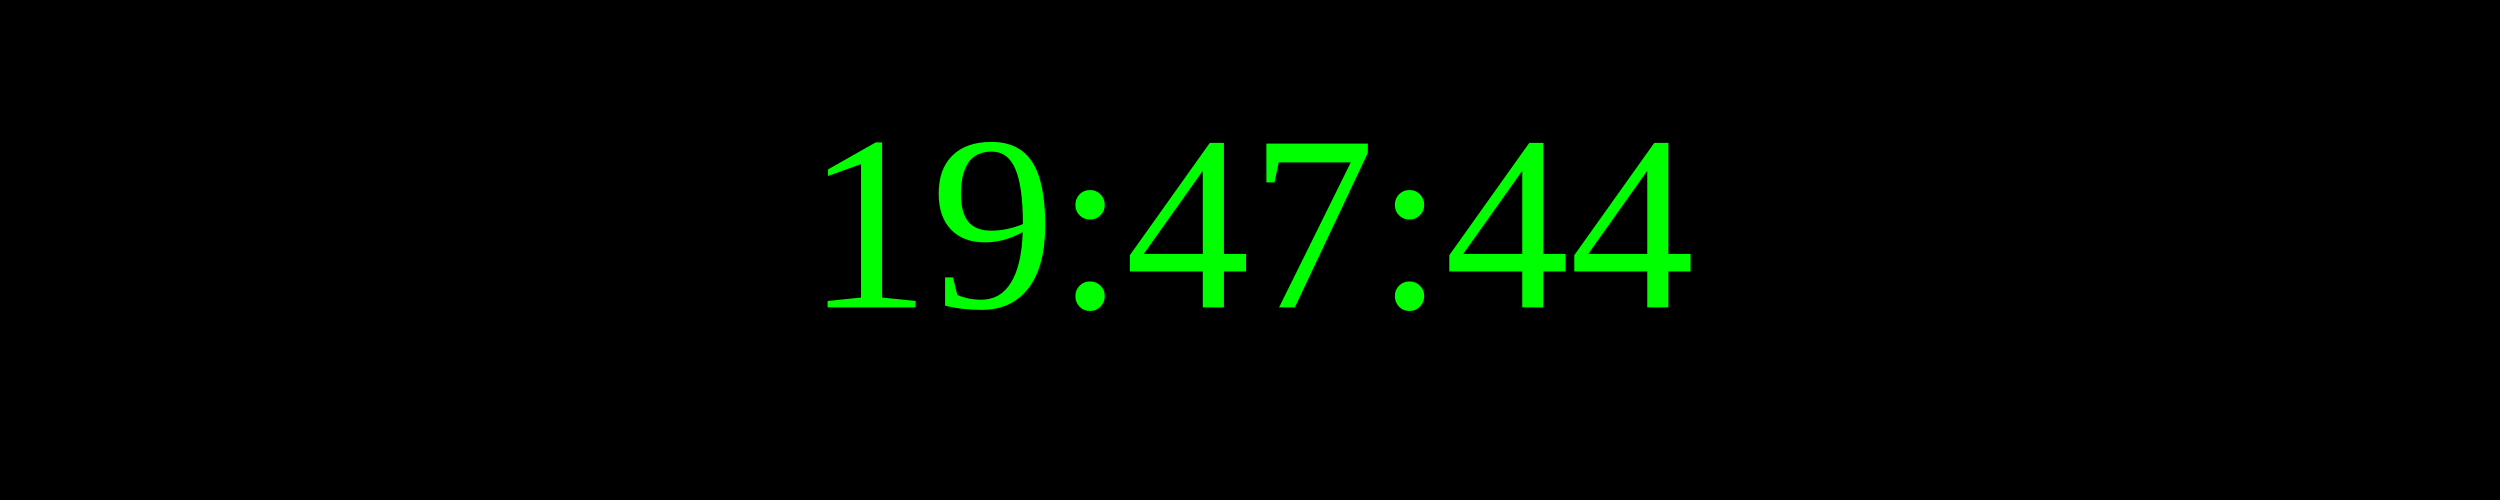
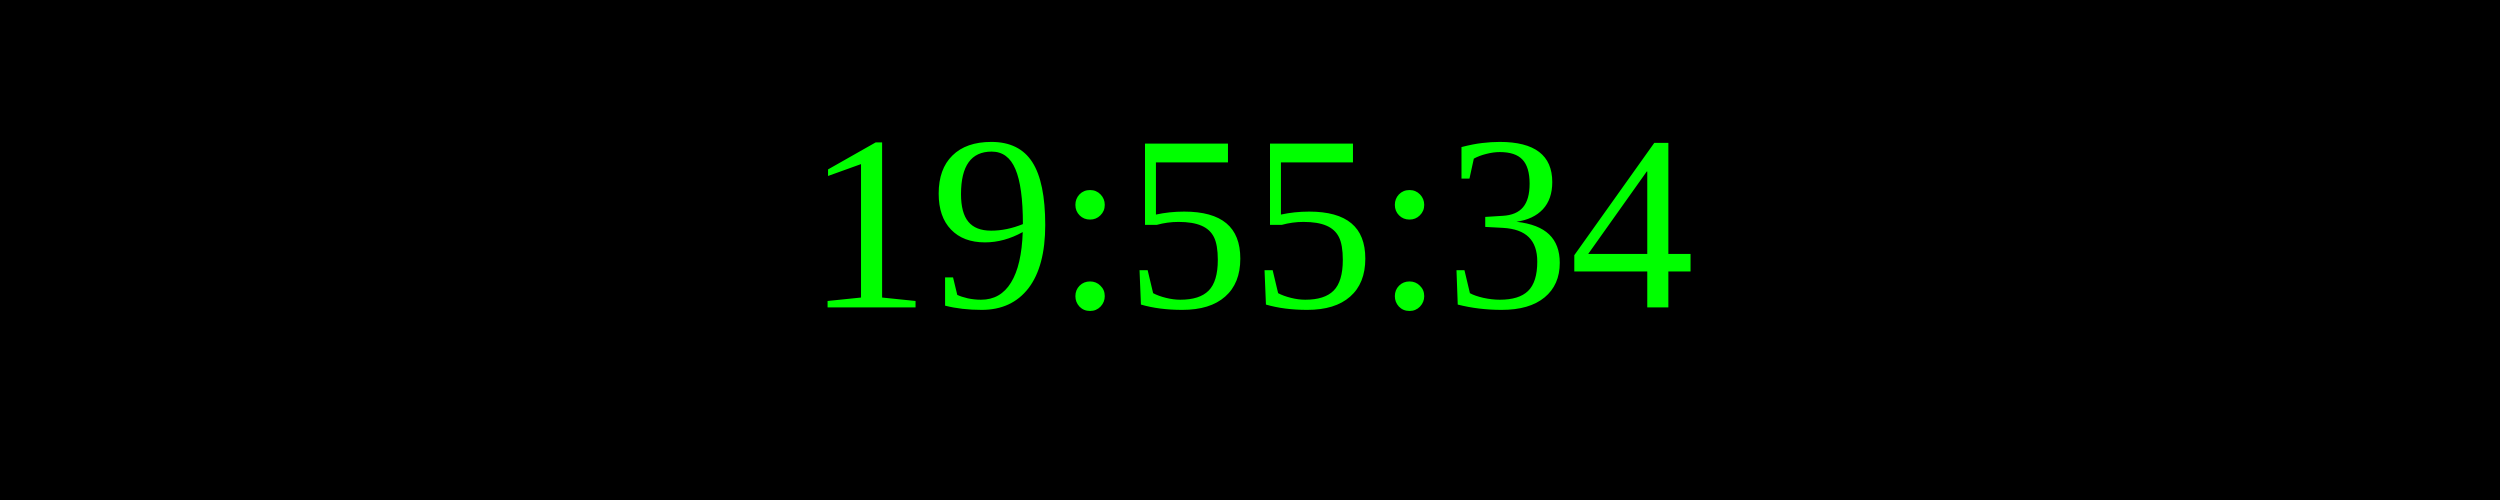
<svg xmlns="http://www.w3.org/2000/svg" width="250" height="50">
  <rect width="100%" height="100%" fill="black" />
  <text x="50%" y="50%" font-size="25" fill="lime" text-anchor="middle" dominant-baseline="middle">
- 19:47:44
+ 19:55:34
</text>
</svg>
